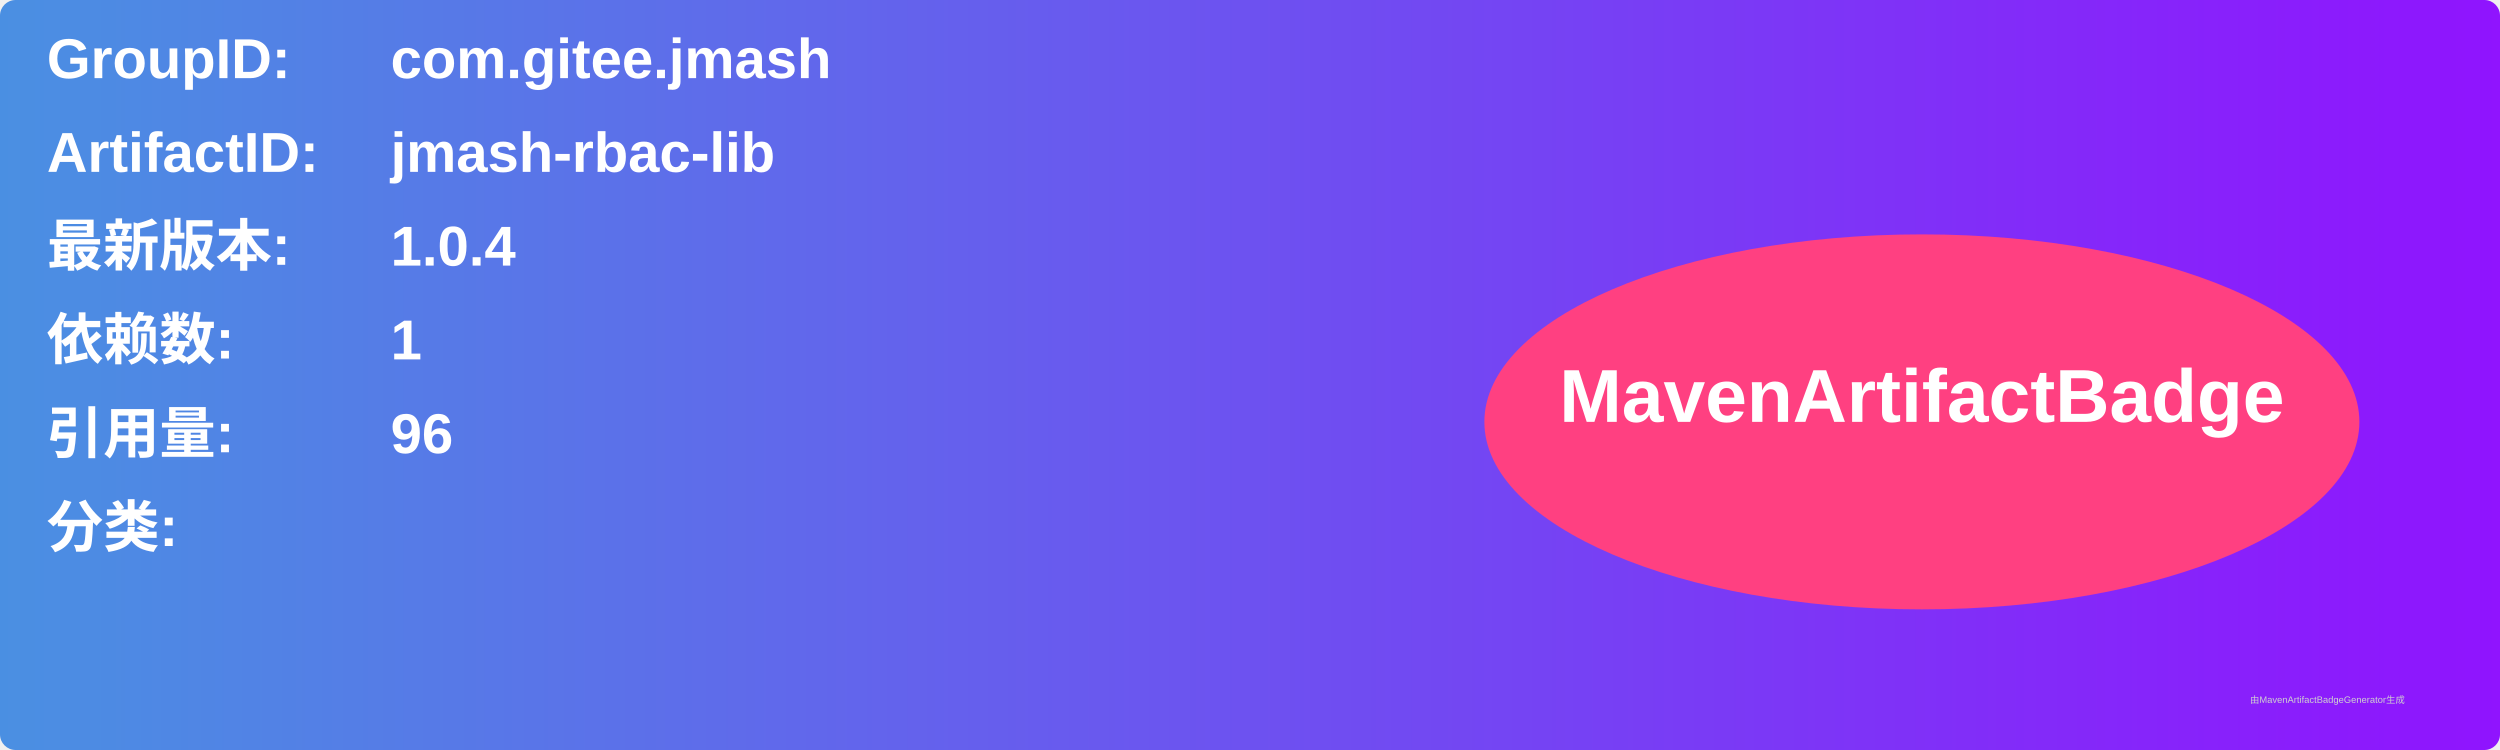
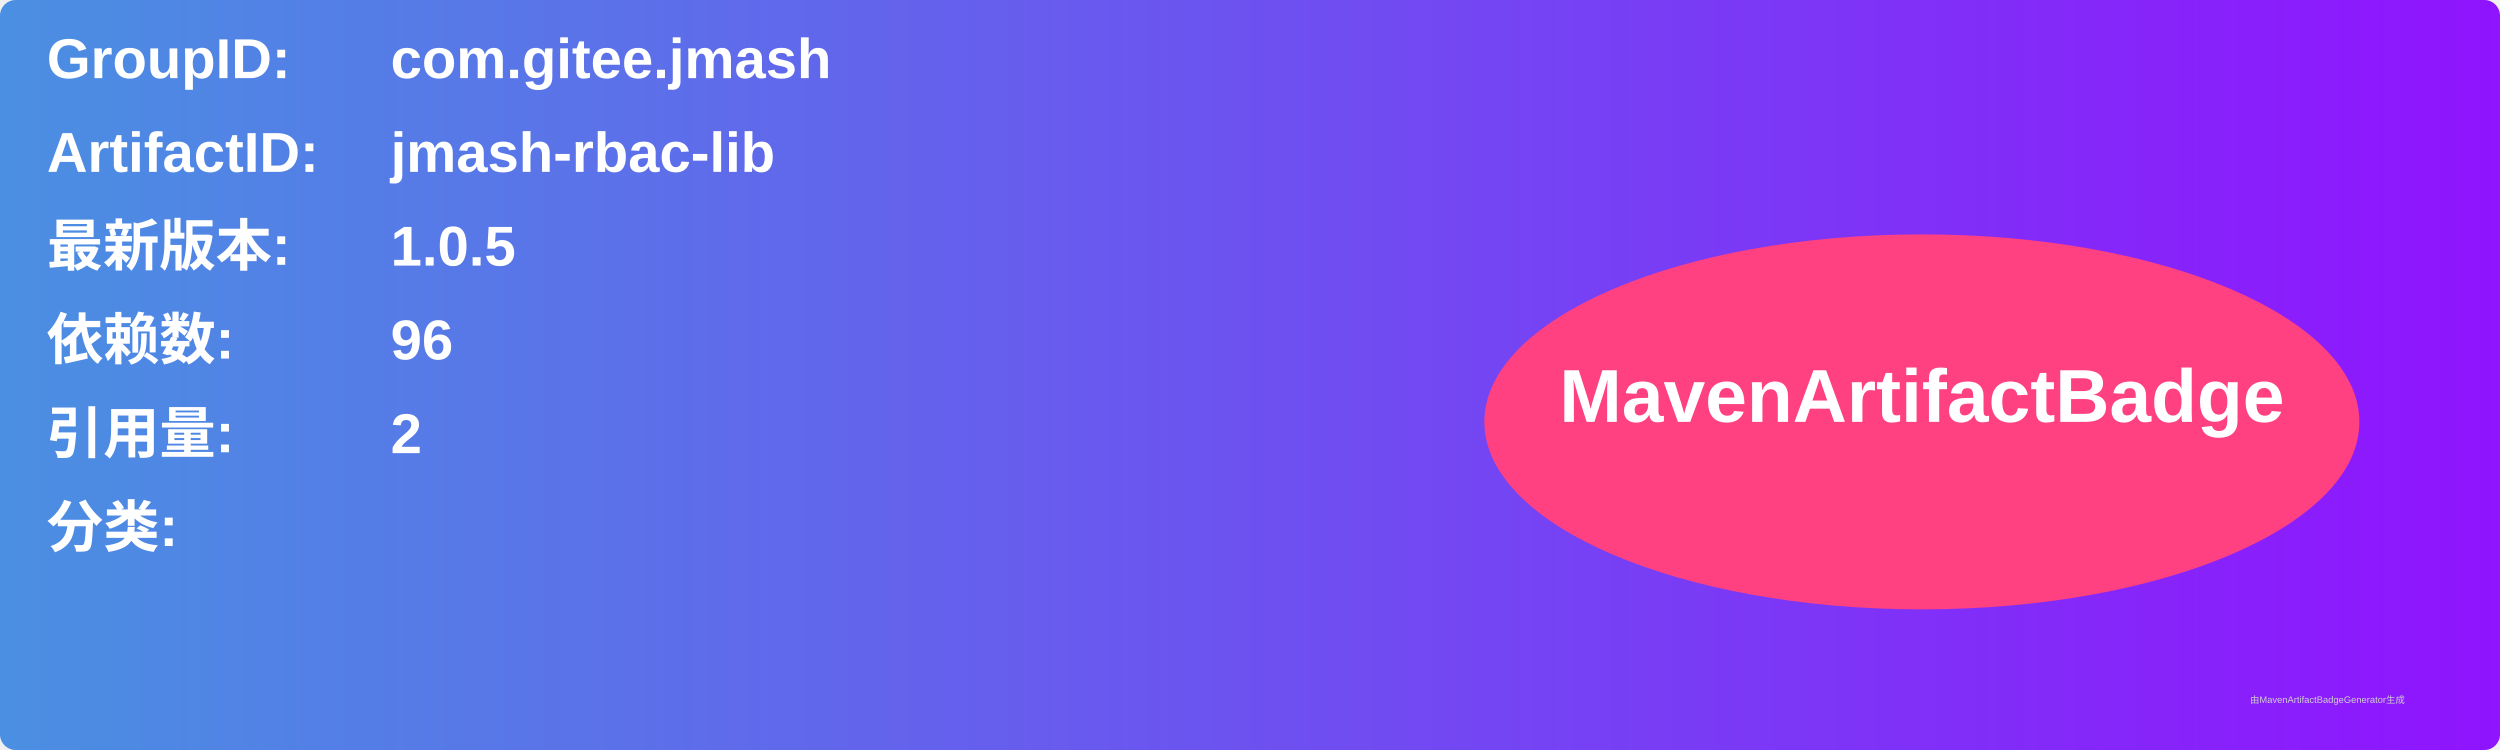
<svg xmlns="http://www.w3.org/2000/svg" width="800" height="240" viewBox="0 0 800 240">
  <linearGradient id="grad" x1="0%" y1="0%" x2="100%" y2="0%">
    <stop offset="0%" stop-color="#4a90e2" />
    <stop offset="100%" stop-color="#9013fe" />
  </linearGradient>
  <rect width="100%" height="100%" rx="5" ry="5" fill="url(#grad)" />
  <g transform="translate(15, 15)">
    <text x="0" y="10" font-family="Arial" font-size="18" fill="white" font-weight="bold" width="260">GroupID:</text>
    <text x="110" y="10" font-family="Arial" font-size="18" fill="white" font-weight="bold" width="460">com.gitee.jmash</text>
    <text x="0" y="40" font-family="Arial" font-size="18" fill="white" font-weight="bold" width="260">ArtifactID:</text>
    <text x="110" y="40" font-family="Arial" font-size="18" fill="white" font-weight="bold" width="460">jmash-rbac-lib</text>
    <text x="0" y="70" font-family="Arial" font-size="18" fill="white" font-weight="bold">最新版本:</text>
    <text x="110" y="70" font-family="Arial" font-size="18" fill="white" font-weight="bold">
-       <tspan font-weight="bold">1.0.4</tspan>
+       <tspan font-weight="bold">1.0.5</tspan>
    </text>
    <text x="0" y="100" font-family="Arial" font-size="18" fill="white" font-weight="bold">依赖数: </text>
    <text x="110" y="100" font-family="Arial" font-size="18" fill="white">
-       <tspan font-weight="bold">1</tspan>
+       <tspan font-weight="bold">96</tspan>
    </text>
    <text x="0" y="130" font-family="Arial" font-size="18" fill="white" font-weight="bold">引用量: </text>
    <text x="110" y="130" font-family="Arial" font-size="18" fill="white">
-       <tspan font-weight="bold">96</tspan>
+       <tspan font-weight="bold">2</tspan>
    </text>
    <text x="0" y="160" font-family="Arial" font-size="18" fill="white" font-weight="bold">分类:</text>
    <text x="10" y="190" font-family="Arial" font-size="10" fill="white">
      <tspan font-weight="bold" />
    </text>
    <ellipse cx="600" cy="120" rx="140" ry="60" fill="#ff4081" />
    <text x="600" y="120" text-anchor="middle" font-family="Arial" font-size="24" fill="white" font-weight="bold">MavenArtifactBadge</text>
  </g>
  <text x="720" y="225" font-family="Arial" font-size="3" fill="#d0d0d0">由MavenArtifactBadgeGenerator生成</text>
</svg>
